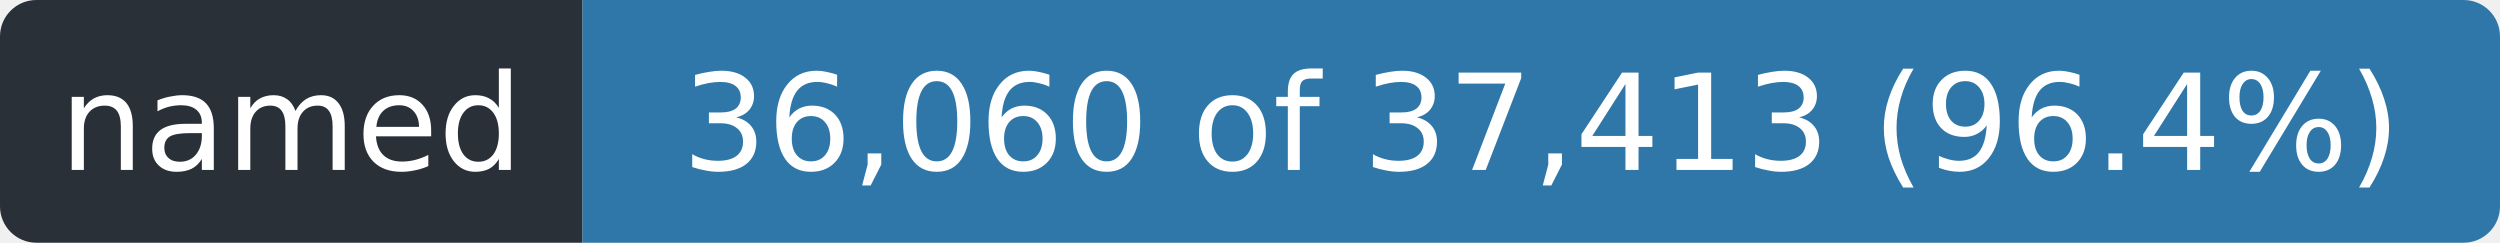
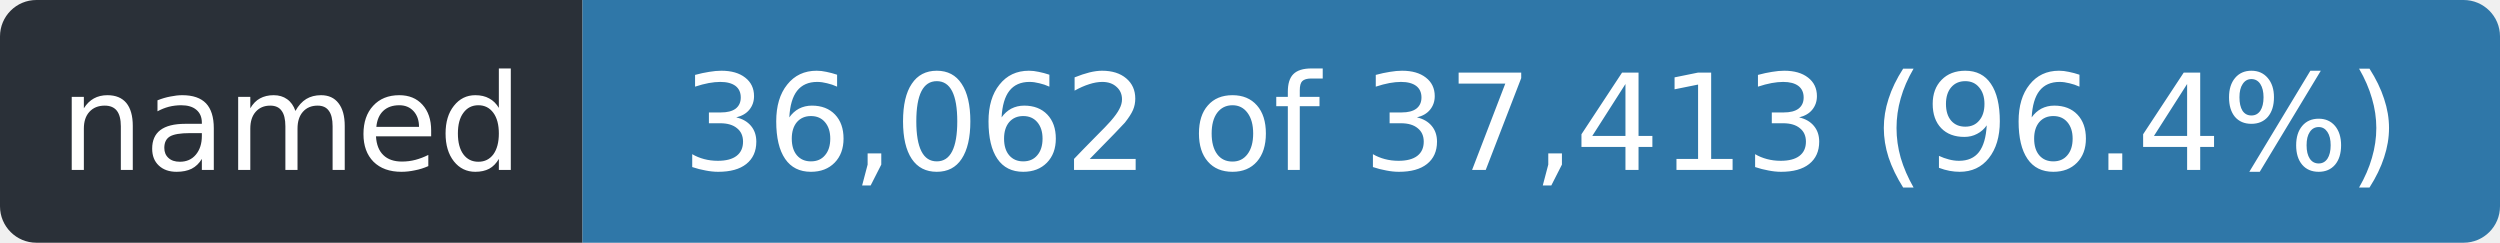
- <svg xmlns="http://www.w3.org/2000/svg" width="206" height="20" role="img" aria-label="named: 36,060 of 37,413 (96.4%)">
+ <svg xmlns="http://www.w3.org/2000/svg" width="206" height="20" role="img" aria-label="named: 36,062 of 37,413 (96.4%)">
  <clipPath id="r">
    <rect width="206" height="20" rx="3" />
  </clipPath>
  <g clip-path="url(#r)">
    <rect width="48" height="20" fill="#2a3038" />
    <rect x="48" width="158" height="20" fill="#2f77a8" />
  </g>
  <g fill="#fff" font-family="Verdana,Geneva,DejaVu Sans,sans-serif" font-size="11" text-anchor="middle">
    <text x="24.0" y="14" textLength="36">named</text>
-     <text x="127.0" y="14" textLength="146">36,060 of 37,413 (96.4%)</text>
+     <text x="127.0" y="14" textLength="146">36,062 of 37,413 (96.4%)</text>
  </g>
</svg>
